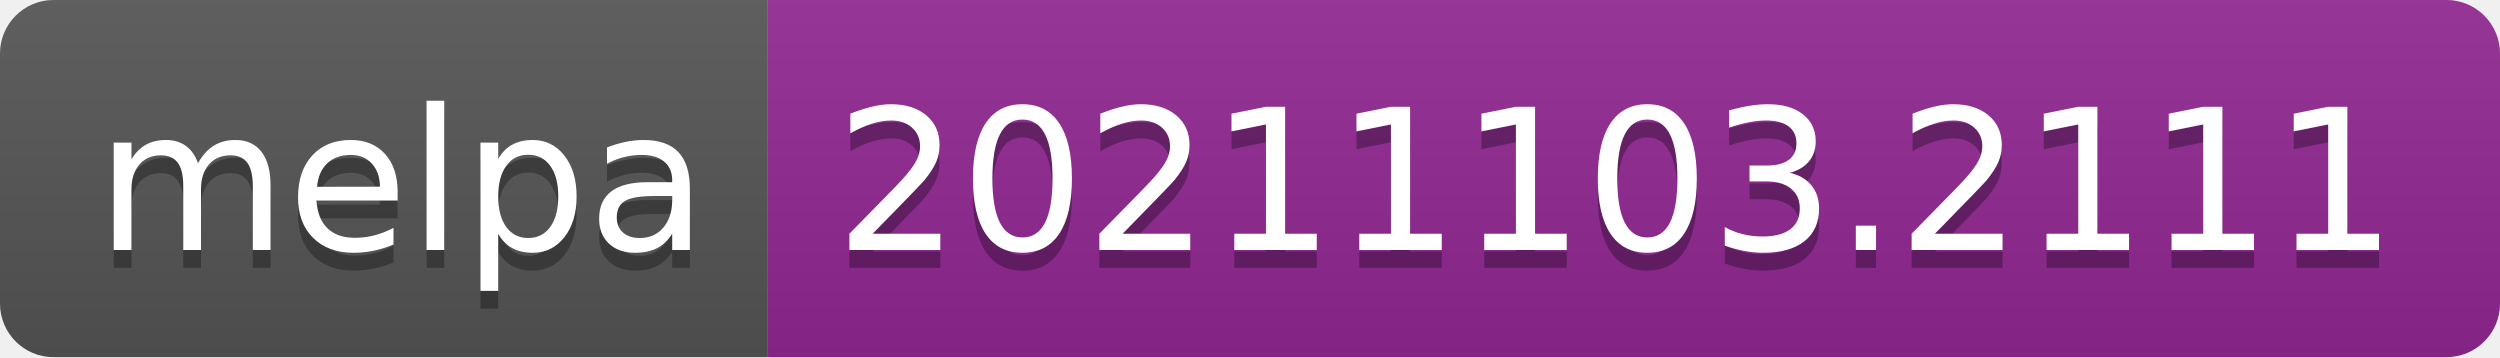
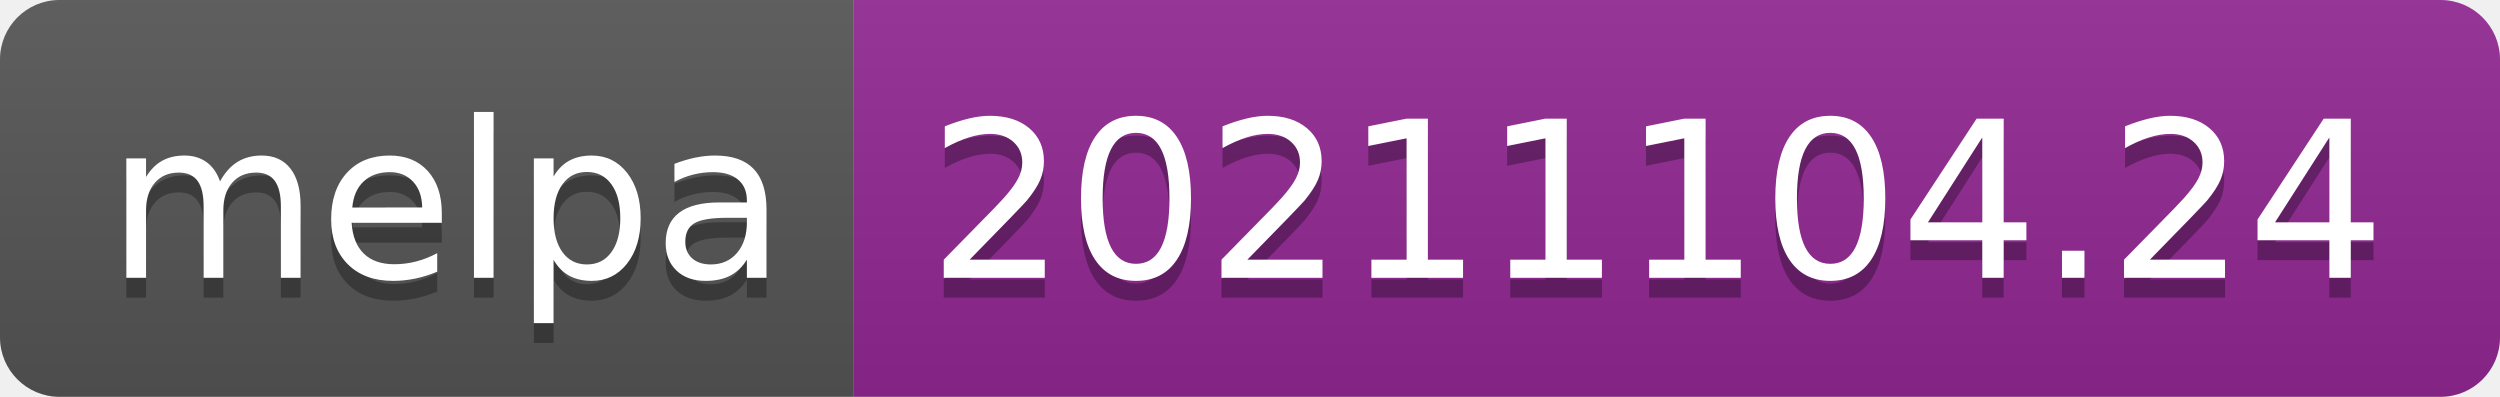
- <svg xmlns="http://www.w3.org/2000/svg" width="140" height="20" role="img" aria-label="melpa: 20211103.2111">
+ <svg xmlns="http://www.w3.org/2000/svg" width="126" height="20" role="img" aria-label="melpa: 20211104.24">
  <linearGradient id="s" x2="0" y2="100%">
    <stop offset="0" stop-color="#bbb" stop-opacity=".1" />
    <stop offset="1" stop-opacity=".1" />
  </linearGradient>
  <clipPath id="r">
-     <rect width="140" height="20" rx="3" fill="#fff" />
+     <rect width="126" height="20" rx="3" fill="#fff" />
  </clipPath>
  <g clip-path="url(#r)">
    <rect width="43" height="20" fill="#555" />
-     <rect x="43" width="97" height="20" fill="#922793" />
-     <rect width="140" height="20" fill="url(#s)" />
+     <rect x="43" width="83" height="20" fill="#922793" />
+     <rect width="126" height="20" fill="url(#s)" />
  </g>
  <g fill="#fff" text-anchor="middle" font-family="Verdana,Geneva,DejaVu Sans,sans-serif" text-rendering="geometricPrecision" font-size="110">
    <text aria-hidden="true" x="225" y="150" fill="#010101" fill-opacity=".3" transform="scale(.1)" textLength="330">melpa</text>
    <text x="225" y="140" transform="scale(.1)" fill="#fff" textLength="330">melpa</text>
-     <text aria-hidden="true" x="905" y="150" fill="#010101" fill-opacity=".3" transform="scale(.1)" textLength="870">20211103.2111</text>
-     <text x="905" y="140" transform="scale(.1)" fill="#fff" textLength="870">20211103.2111</text>
+     <text aria-hidden="true" x="835" y="150" fill="#010101" fill-opacity=".3" transform="scale(.1)" textLength="730">20211104.24</text>
+     <text x="835" y="140" transform="scale(.1)" fill="#fff" textLength="730">20211104.24</text>
  </g>
</svg>
